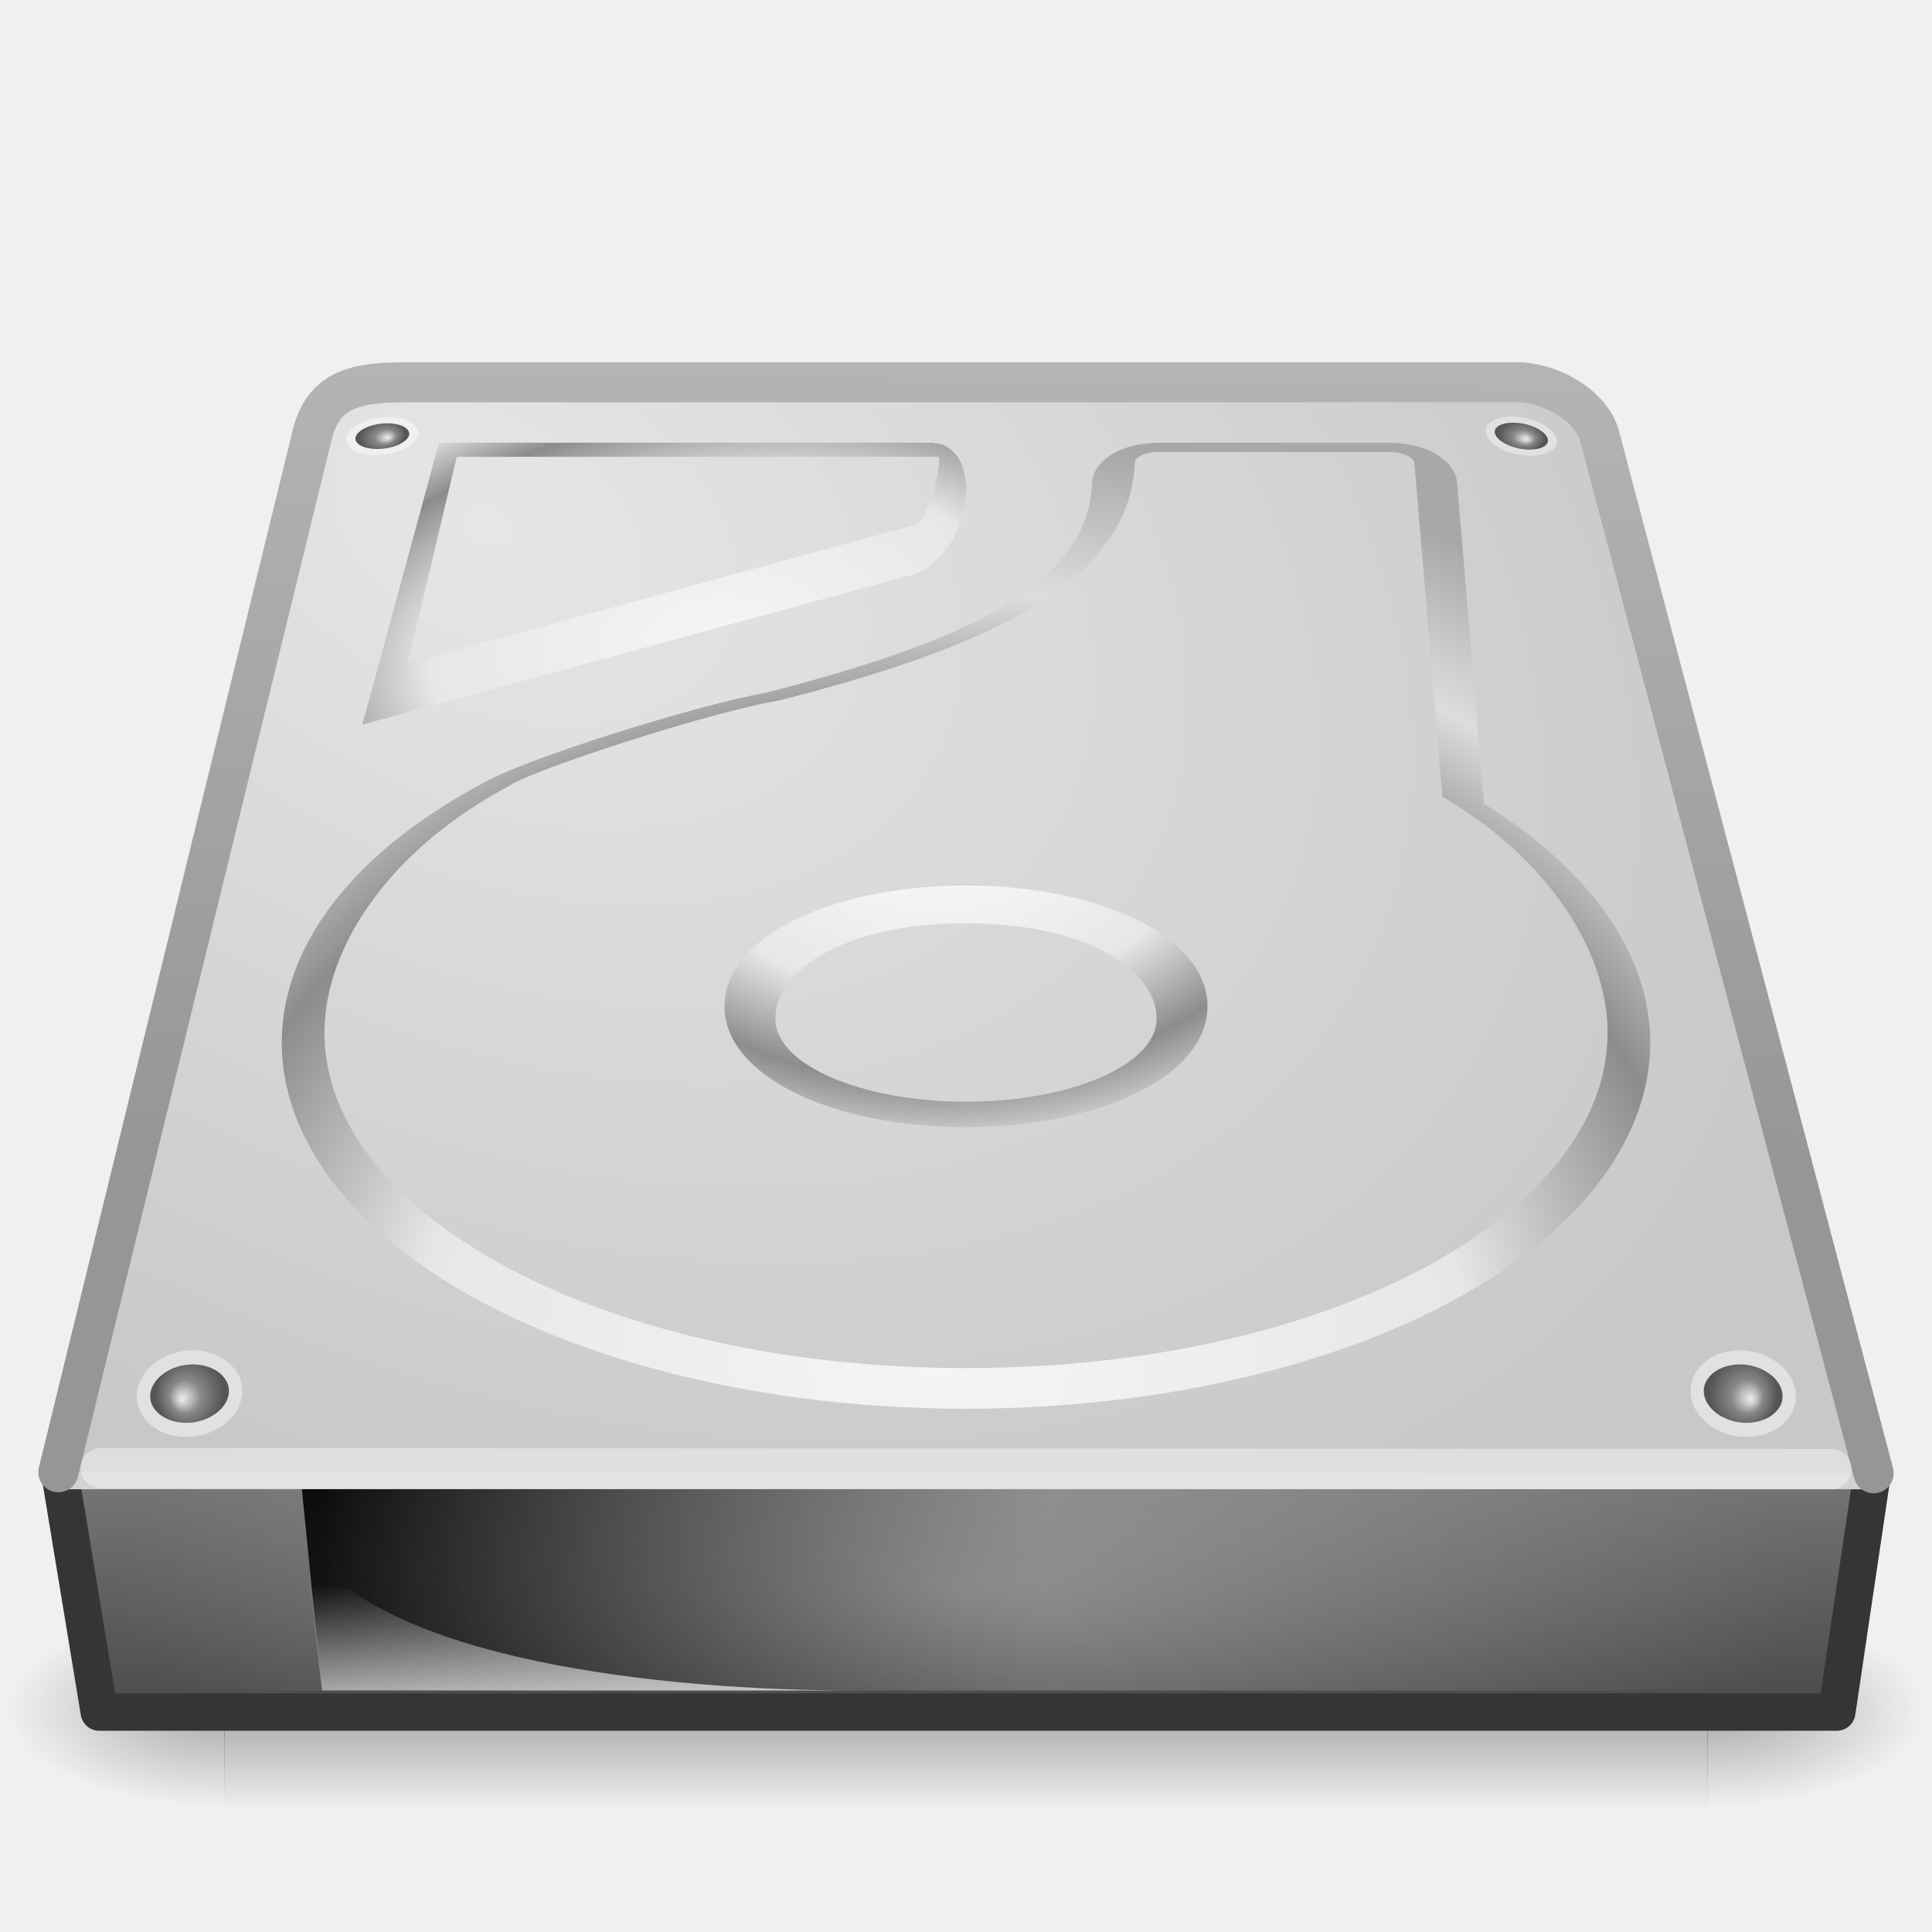
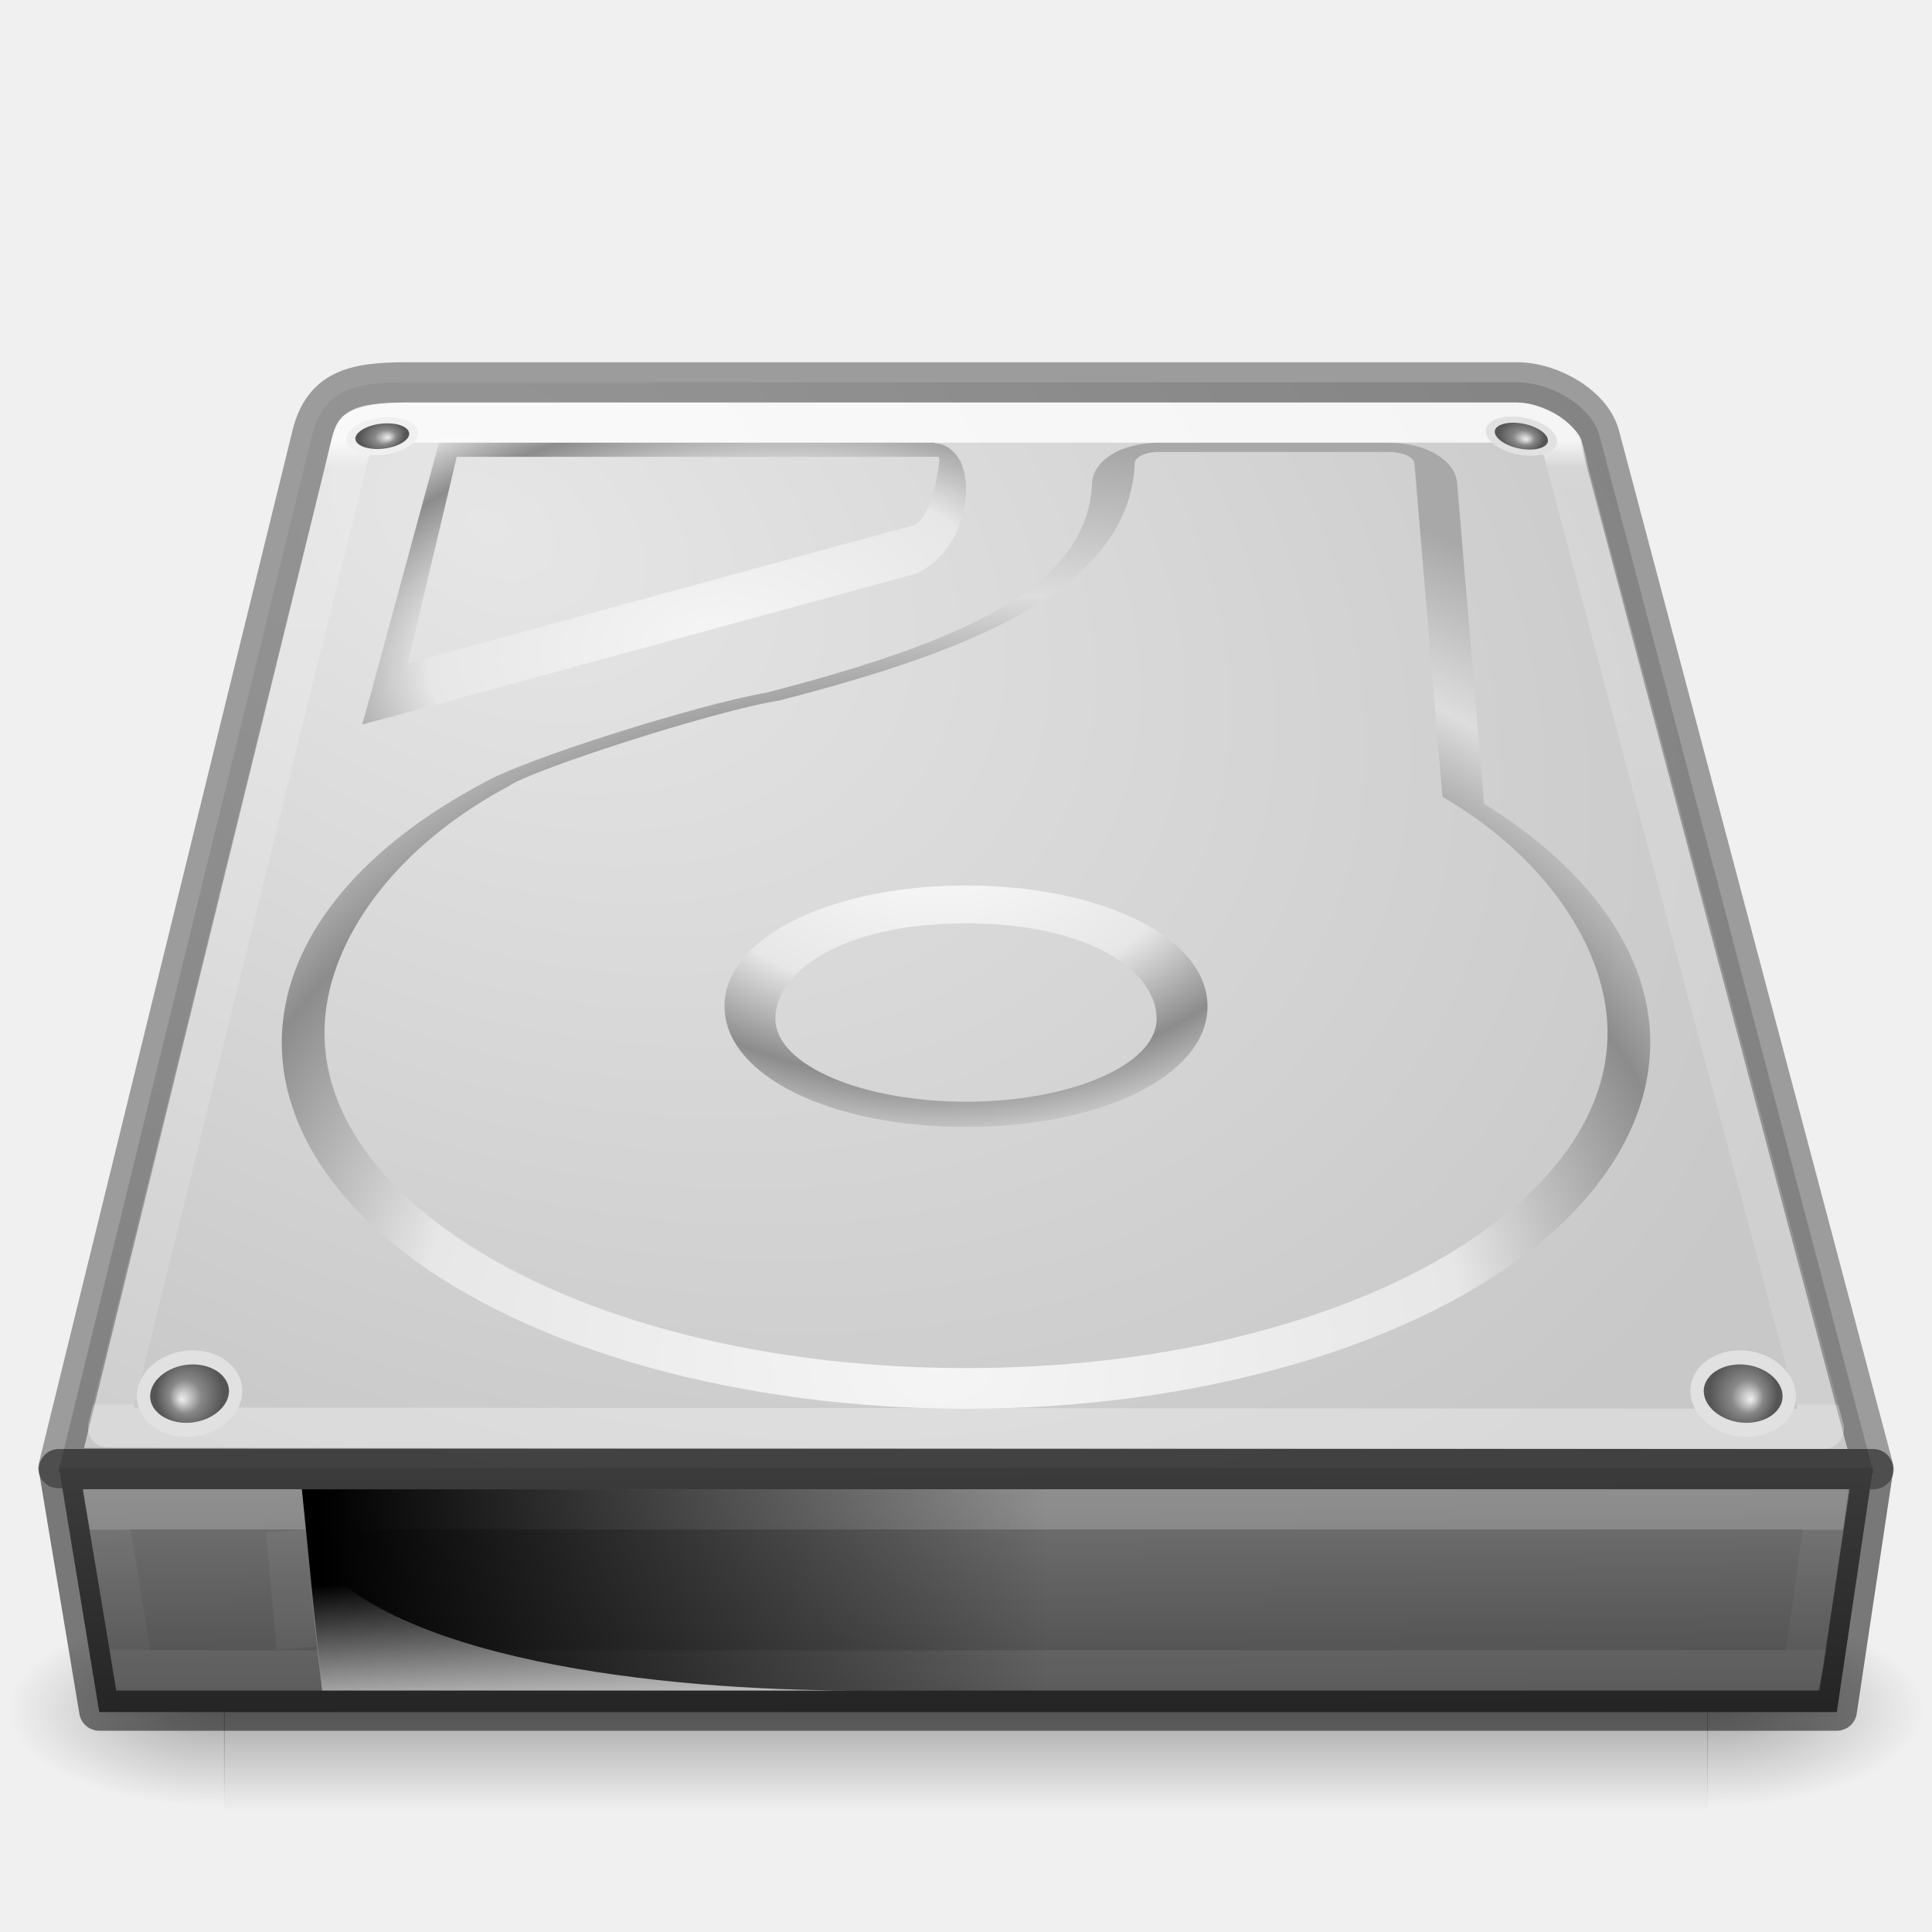
<svg xmlns="http://www.w3.org/2000/svg" xmlns:xlink="http://www.w3.org/1999/xlink" version="1.0" width="48" height="48" id="svg3786">
  <defs id="defs3788">
-     <radialGradient cx="113.065" cy="97.588" r="2.563" fx="113.667" fy="98" id="radialGradient4241" gradientUnits="userSpaceOnUse">
-       <stop id="stop4243" style="stop-color:#eeeeee;stop-opacity:1" offset="0" />
-       <stop id="stop4245" style="stop-color:#cecece;stop-opacity:1" offset="0.16" />
-       <stop id="stop4247" style="stop-color:#888888;stop-opacity:1" offset="0.468" />
-       <stop id="stop4249" style="stop-color:#555555;stop-opacity:1" offset="1" />
-     </radialGradient>
-     <linearGradient id="linearGradient4035">
-       <stop id="stop4037" style="stop-color:#f5f5f5;stop-opacity:1" offset="0" />
-       <stop id="stop4039" style="stop-color:#e7e7e7;stop-opacity:1" offset="0.47" />
-       <stop id="stop4041" style="stop-color:#8c8c8c;stop-opacity:1" offset="0.693" />
-       <stop id="stop4043" style="stop-color:#dddddd;stop-opacity:1" offset="0.835" />
-       <stop id="stop4045" style="stop-color:#a8a8a8;stop-opacity:1" offset="1" />
+     <linearGradient id="linearGradient4231">
+       <stop id="stop4233" style="stop-color:#ffffff;stop-opacity:1" offset="0" />
+       <stop id="stop4235" style="stop-color:#ffffff;stop-opacity:0.235" offset="0.008" />
+       <stop id="stop4237" style="stop-color:#ffffff;stop-opacity:0.157" offset="0.992" />
+       <stop id="stop4239" style="stop-color:#ffffff;stop-opacity:0.392" offset="1" />
+     </linearGradient>
+     <linearGradient id="linearGradient4170">
+       <stop id="stop4172" style="stop-color:#ffffff;stop-opacity:1" offset="0" />
+       <stop id="stop4174" style="stop-color:#ffffff;stop-opacity:0.235" offset="0.028" />
+       <stop id="stop4176" style="stop-color:#ffffff;stop-opacity:0.157" offset="0.998" />
+       <stop id="stop4178" style="stop-color:#ffffff;stop-opacity:0.392" offset="1" />
    </linearGradient>
    <linearGradient id="linearGradient5060">
      <stop id="stop5062" style="stop-color:#000000;stop-opacity:1" offset="0" />
      <stop id="stop5064" style="stop-color:#000000;stop-opacity:0" offset="1" />
    </linearGradient>
    <linearGradient id="linearGradient5048">
      <stop id="stop5050" style="stop-color:#000000;stop-opacity:0" offset="0" />
      <stop id="stop5056" style="stop-color:#000000;stop-opacity:1" offset="0.5" />
      <stop id="stop5052" style="stop-color:#000000;stop-opacity:0" offset="1" />
    </linearGradient>
    <linearGradient id="linearGradient2215">
      <stop id="stop2223" style="stop-color:#7a7a7a;stop-opacity:1" offset="0" />
      <stop id="stop2219" style="stop-color:#474747;stop-opacity:1" offset="1" />
    </linearGradient>
+     <linearGradient id="linearGradient7056">
+       <stop id="stop7064" style="stop-color:#e6e6e6;stop-opacity:1" offset="0" />
+       <stop id="stop7060" style="stop-color:#c8c8c8;stop-opacity:1" offset="1" />
+     </linearGradient>
+     <radialGradient cx="11.734" cy="8.49" r="23.048" fx="11.734" fy="8.49" id="radialGradient2927" xlink:href="#linearGradient7056" gradientUnits="userSpaceOnUse" gradientTransform="matrix(1.376708,0.6971943,-0.4681085,0.9243458,-0.04915651,-2.938627)" />
+     <linearGradient x1="29.938" y1="41" x2="30" y2="50" id="linearGradient2933" xlink:href="#linearGradient2215" gradientUnits="userSpaceOnUse" gradientTransform="matrix(1.00175,0,0,0.7596403,-5.050897,4.936375)" />
+     <radialGradient cx="605.714" cy="486.648" r="117.143" fx="605.714" fy="486.648" id="radialGradient2936" xlink:href="#linearGradient5060" gradientUnits="userSpaceOnUse" gradientTransform="matrix(-0.04484747,0,0,0.02058824,32.61113,32.45137)" />
+     <radialGradient cx="605.714" cy="486.648" r="117.143" fx="605.714" fy="486.648" id="radialGradient2939" xlink:href="#linearGradient5060" gradientUnits="userSpaceOnUse" gradientTransform="matrix(0.04484747,0,0,0.02058824,15.38888,32.45137)" />
+     <linearGradient x1="302.857" y1="366.648" x2="302.857" y2="609.505" id="linearGradient2942" xlink:href="#linearGradient5048" gradientUnits="userSpaceOnUse" gradientTransform="matrix(0.07635654,0,0,0.02058824,-3.597428,32.45137)" />
+     <linearGradient x1="34.947" y1="50.909" x2="34.947" y2="53.836" id="linearGradient3308" xlink:href="#linearGradient4231" gradientUnits="userSpaceOnUse" gradientTransform="matrix(0.8405173,0,0,1.027899,14.41578,-14.33442)" />
+     <linearGradient x1="24" y1="6.253" x2="24" y2="42.941" id="linearGradient3311-4" xlink:href="#linearGradient4170" gradientUnits="userSpaceOnUse" gradientTransform="matrix(0.2623289,0,0,0.6575154,6.929748,6.81058)" />
+     <radialGradient cx="141.747" cy="206.426" r="78.728" fx="141.747" fy="206.426" id="radialGradient2923" xlink:href="#linearGradient4035" gradientUnits="userSpaceOnUse" gradientTransform="matrix(0.3516088,-0.0050244,0.00260227,0.2890928,-27.02434,-25.21754)" />
+     <linearGradient id="linearGradient4035">
+       <stop id="stop4037" style="stop-color:#f5f5f5;stop-opacity:1" offset="0" />
+       <stop id="stop4039" style="stop-color:#e7e7e7;stop-opacity:1" offset="0.47" />
+       <stop id="stop4041" style="stop-color:#8c8c8c;stop-opacity:1" offset="0.693" />
+       <stop id="stop4043" style="stop-color:#dddddd;stop-opacity:1" offset="0.835" />
+       <stop id="stop4045" style="stop-color:#a8a8a8;stop-opacity:1" offset="1" />
+     </linearGradient>
+     <radialGradient cx="142.622" cy="191.854" r="78.728" fx="142.622" fy="191.854" id="radialGradient2920" xlink:href="#linearGradient7609" gradientUnits="userSpaceOnUse" gradientTransform="matrix(0.1849524,0,0,-0.1307431,-3.111172,45.04844)" />
    <linearGradient id="linearGradient7609">
      <stop id="stop7611" style="stop-color:#ffffff;stop-opacity:1" offset="0" />
      <stop id="stop7677" style="stop-color:#e7e7e7;stop-opacity:1" offset="0.47" />
      <stop id="stop7613" style="stop-color:#8c8c8c;stop-opacity:1" offset="0.672" />
      <stop id="stop7617" style="stop-color:#dddddd;stop-opacity:1" offset="0.835" />
      <stop id="stop7615" style="stop-color:#a8a8a8;stop-opacity:1" offset="1" />
    </linearGradient>
+     <radialGradient cx="113.065" cy="97.588" r="2.563" fx="113.667" fy="98" id="radialGradient2965" xlink:href="#radialGradient4241" gradientUnits="userSpaceOnUse" gradientTransform="matrix(-0.3294887,0,0,0.3497464,41.96304,0.4938254)" />
+     <radialGradient cx="113.065" cy="97.588" r="2.563" fx="113.667" fy="98" id="radialGradient4241" gradientUnits="userSpaceOnUse">
+       <stop id="stop4243" style="stop-color:#eeeeee;stop-opacity:1" offset="0" />
+       <stop id="stop4245" style="stop-color:#cecece;stop-opacity:1" offset="0.16" />
+       <stop id="stop4247" style="stop-color:#888888;stop-opacity:1" offset="0.468" />
+       <stop id="stop4249" style="stop-color:#555555;stop-opacity:1" offset="1" />
+     </radialGradient>
+     <radialGradient cx="113.065" cy="97.588" r="2.563" fx="113.667" fy="98" id="radialGradient2959" xlink:href="#radialGradient4241" gradientUnits="userSpaceOnUse" gradientTransform="matrix(0.2228277,-0.03752228,0.02509892,0.149051,-18.14592,0.5322802)" />
+     <radialGradient cx="113.065" cy="97.588" r="2.563" fx="113.667" fy="98" id="radialGradient2953" xlink:href="#radialGradient4241" gradientUnits="userSpaceOnUse" gradientTransform="matrix(0.2233321,0.03439303,-0.02300572,0.1493884,14.79144,-7.631841)" />
+     <linearGradient x1="7.062" y1="35.281" x2="24.688" y2="35.281" id="linearGradient2908" xlink:href="#linearGradient5060" gradientUnits="userSpaceOnUse" gradientTransform="matrix(1.021277,0,0,0.8988764,0.78724,7.786513)" />
+     <linearGradient x1="12.277" y1="37.206" x2="12.222" y2="33.759" id="linearGradient2905" xlink:href="#linearGradient4236" gradientUnits="userSpaceOnUse" gradientTransform="matrix(1.021277,0,0,0.8988764,-0.02517836,8.978263)" />
    <linearGradient id="linearGradient4236">
      <stop id="stop4238" style="stop-color:#eeeeee;stop-opacity:1" offset="0" />
      <stop id="stop4240" style="stop-color:#eeeeee;stop-opacity:0" offset="1" />
    </linearGradient>
-     <linearGradient id="linearGradient7056">
-       <stop id="stop7064" style="stop-color:#e6e6e6;stop-opacity:1" offset="0" />
-       <stop id="stop7060" style="stop-color:#c8c8c8;stop-opacity:1" offset="1" />
-     </linearGradient>
-     <linearGradient id="linearGradient3484">
-       <stop id="stop3486" style="stop-color:#969696;stop-opacity:1" offset="0" />
-       <stop id="stop3488" style="stop-color:#b4b4b4;stop-opacity:1" offset="1" />
-     </linearGradient>
-     <linearGradient id="linearGradient6310-8">
-       <stop id="stop6312-6" style="stop-color:#ffffff;stop-opacity:1" offset="0" />
-       <stop id="stop6314-6" style="stop-color:#ffffff;stop-opacity:0" offset="1" />
-     </linearGradient>
-     <radialGradient cx="24" cy="42" r="21" fx="24" fy="42" id="radialGradient2896" xlink:href="#linearGradient6310-8" gradientUnits="userSpaceOnUse" gradientTransform="matrix(0.9999999,-1.0652117e-8,2.7812622e-8,0.3571428,1.0762331e-6,24.5)" />
-     <radialGradient cx="127.317" cy="143.828" r="78.728" fx="127.317" fy="143.828" id="radialGradient2902" xlink:href="#linearGradient4035" gradientUnits="userSpaceOnUse" gradientTransform="matrix(0.1905422,-0.02505584,0.00619351,0.1007346,-7.437174,4.428687)" />
-     <linearGradient x1="12.277" y1="37.206" x2="12.222" y2="33.759" id="linearGradient2905" xlink:href="#linearGradient4236" gradientUnits="userSpaceOnUse" gradientTransform="matrix(1.021277,0,0,0.8988764,-0.02517836,8.978263)" />
-     <linearGradient x1="7.062" y1="35.281" x2="24.688" y2="35.281" id="linearGradient2908" xlink:href="#linearGradient5060" gradientUnits="userSpaceOnUse" gradientTransform="matrix(1.021277,0,0,0.8988764,0.78724,7.786514)" />
-     <radialGradient cx="142.622" cy="191.854" r="78.728" fx="142.622" fy="191.854" id="radialGradient2920" xlink:href="#linearGradient7609" gradientUnits="userSpaceOnUse" gradientTransform="matrix(0.1849524,0,0,-0.1307431,-3.111172,45.04844)" />
-     <radialGradient cx="141.747" cy="206.426" r="78.728" fx="141.747" fy="206.426" id="radialGradient2923" xlink:href="#linearGradient4035" gradientUnits="userSpaceOnUse" gradientTransform="matrix(0.3516088,-0.0050244,0.00260227,0.2890928,-27.02434,-25.21754)" />
-     <radialGradient cx="11.734" cy="8.49" r="23.048" fx="11.734" fy="8.49" id="radialGradient2927" xlink:href="#linearGradient7056" gradientUnits="userSpaceOnUse" gradientTransform="matrix(1.376708,0.6971943,-0.4681085,0.9243458,-0.04915651,-2.938627)" />
-     <linearGradient x1="17.814" y1="29.797" x2="18.073" y2="10" id="linearGradient2929" xlink:href="#linearGradient3484" gradientUnits="userSpaceOnUse" gradientTransform="translate(0,-1.000147)" />
-     <linearGradient x1="29.938" y1="41" x2="30" y2="50" id="linearGradient2933" xlink:href="#linearGradient2215" gradientUnits="userSpaceOnUse" gradientTransform="matrix(1.00175,0,0,0.7596403,-5.050897,4.936375)" />
-     <radialGradient cx="605.714" cy="486.648" r="117.143" fx="605.714" fy="486.648" id="radialGradient2936" xlink:href="#linearGradient5060" gradientUnits="userSpaceOnUse" gradientTransform="matrix(-0.04484747,0,0,0.02058824,32.61113,32.45137)" />
-     <radialGradient cx="605.714" cy="486.648" r="117.143" fx="605.714" fy="486.648" id="radialGradient2939" xlink:href="#linearGradient5060" gradientUnits="userSpaceOnUse" gradientTransform="matrix(0.04484747,0,0,0.02058824,15.38888,32.45137)" />
-     <linearGradient x1="302.857" y1="366.648" x2="302.857" y2="609.505" id="linearGradient2942" xlink:href="#linearGradient5048" gradientUnits="userSpaceOnUse" gradientTransform="matrix(0.07635654,0,0,0.02058824,-3.597428,32.45137)" />
-     <radialGradient cx="113.065" cy="97.588" r="2.563" fx="113.667" fy="98" id="radialGradient2947" xlink:href="#radialGradient4241" gradientUnits="userSpaceOnUse" gradientTransform="matrix(0.3294887,0,0,0.3497464,6.054924,0.4938257)" />
-     <radialGradient cx="113.065" cy="97.588" r="2.563" fx="113.667" fy="98" id="radialGradient2953" xlink:href="#radialGradient4241" gradientUnits="userSpaceOnUse" gradientTransform="matrix(0.2233321,0.03439303,-0.02300572,0.1493884,14.79144,-7.63184)" />
-     <radialGradient cx="113.065" cy="97.588" r="2.563" fx="113.667" fy="98" id="radialGradient2959" xlink:href="#radialGradient4241" gradientUnits="userSpaceOnUse" gradientTransform="matrix(0.2228277,-0.03752228,0.02509892,0.149051,-18.14592,0.5322804)" />
-     <radialGradient cx="113.065" cy="97.588" r="2.563" fx="113.667" fy="98" id="radialGradient2965" xlink:href="#radialGradient4241" gradientUnits="userSpaceOnUse" gradientTransform="matrix(-0.3294887,0,0,0.3497464,41.96304,0.4938257)" />
+     <radialGradient cx="127.317" cy="143.828" r="78.728" fx="127.317" fy="143.828" id="radialGradient2902" xlink:href="#linearGradient4035" gradientUnits="userSpaceOnUse" gradientTransform="matrix(0.1905422,-0.02505584,0.00619351,0.1007346,-7.437174,4.428686)" />
+     <radialGradient cx="113.065" cy="97.588" r="2.563" fx="113.667" fy="98" id="radialGradient2947" xlink:href="#radialGradient4241" gradientUnits="userSpaceOnUse" gradientTransform="matrix(0.3294887,0,0,0.3497464,6.054924,0.4938254)" />
  </defs>
+   <path d="M 46.55,36.602 39.74,10.828 c -0.193,-0.734 -1.201,-1.33 -2.049,-1.33 l -27.617,0 c -1.303,0 -2.049,0.199 -2.324,1.33 L 1.45,36.577 z" id="path6345" style="fill:url(#radialGradient2927);fill-opacity:1;fill-rule:nonzero;stroke:none;stroke-width:0.996;marker:none;visibility:visible;display:inline;overflow:visible;enable-background:accumulate" />
  <rect width="36.869" height="5" x="5.565" y="40" id="rect2723" style="opacity:0.3;fill:url(#linearGradient2942);fill-opacity:1;fill-rule:nonzero;stroke:none;stroke-width:0.5;marker:none;visibility:visible;display:inline;overflow:visible" />
  <path d="m 42.417,40 c 0,0 0,5 0,5 C 44.726,45.009 48,43.88 48,42.5 48,41.12 45.423,40 42.417,40 z" id="path2725" style="opacity:0.3;fill:url(#radialGradient2939);fill-opacity:1;fill-rule:nonzero;stroke:none;stroke-width:0.5;marker:none;visibility:visible;display:inline;overflow:visible" />
  <path d="m 5.583,40 c 0,0 0,5 0,5 C 3.274,45.009 0,43.88 0,42.5 0,41.12 2.577,40 5.583,40 z" id="path2727" style="opacity:0.3;fill:url(#radialGradient2936);fill-opacity:1;fill-rule:nonzero;stroke:none;stroke-width:1;marker:none;visibility:visible;display:inline;overflow:visible" />
-   <path d="m 1.464,36.464 45.072,0 -0.901,6.072 -43.169,0 -1.001,-6.072 z" id="rect6431" style="fill:url(#linearGradient2933);fill-opacity:1;fill-rule:evenodd;stroke:#353537;stroke-width:0.928;stroke-linecap:round;stroke-linejoin:round;stroke-miterlimit:4;stroke-opacity:1;stroke-dasharray:none;stroke-dashoffset:0;display:inline;enable-background:new" />
-   <rect width="45" height="1" x="1.5" y="36" id="rect6381" style="fill:#d2d2d3;fill-opacity:1;fill-rule:evenodd;stroke:none;display:inline;enable-background:new" />
-   <path d="M 46.55,36.602 39.74,10.828 c -0.193,-0.734 -1.201,-1.33 -2.049,-1.33 l -27.617,0 c -1.303,0 -2.049,0.199 -2.324,1.33 L 1.45,36.577" id="path6345" style="fill:url(#radialGradient2927);fill-opacity:1;fill-rule:nonzero;stroke:url(#linearGradient2929);stroke-width:0.996;stroke-linecap:round;stroke-linejoin:round;stroke-miterlimit:4;stroke-opacity:1;stroke-dasharray:none;stroke-dashoffset:0;marker:none;visibility:visible;display:inline;overflow:visible;enable-background:accumulate" />
-   <path d="M 45.5,36.5 2.5,36.476" id="path7046" style="opacity:0.4;fill:none;stroke:#ffffff;stroke-width:1;stroke-linecap:round;stroke-linejoin:miter;stroke-miterlimit:4;stroke-opacity:1;stroke-dasharray:none;stroke-dashoffset:0;marker:none;visibility:visible;display:inline;overflow:visible;enable-background:accumulate" />
-   <path d="m 40.971,25.374 c -0.218,-1.998 -1.677,-3.903 -4.1,-5.406 C 36.822,19.389 36.201,11.997 36.201,11.997 36.153,11.429 35.429,11 34.516,11 l -5.731,0 c -0.92,0 -1.631,0.435 -1.654,1.011 -0.105,2.603 -3.312,3.962 -8.096,5.199 -1.676,0.29 -6.046,1.655 -7.049,2.254 -2.952,1.574 -4.713,3.671 -4.957,5.91 -0.222,2.036 0.845,4.074 3.004,5.737 C 13.193,33.546 18.414,35 24,35 29.586,35 34.807,33.546 37.968,31.111 39.939,29.592 41,27.76 41,25.903 c 0,-0.176 -0.01,-0.353 -0.029,-0.529 l 5.7e-5,0 z M 24,33.99 c -9.303,0 -16.427,-4.08 -15.912,-8.81 0.222,-2.039 1.854,-4.216 4.557,-5.651 0.506,-0.381 5.077,-1.865 6.717,-2.126 4.545,-1.172 8.701,-2.693 8.831,-5.899 0.006,-0.154 0.268,-0.275 0.592,-0.275 l 5.731,0 c 0.332,0 0.612,0.128 0.625,0.285 l 0.696,8.282 c 2.409,1.396 3.868,3.479 4.076,5.384 0.516,4.73 -6.608,8.81 -15.912,8.81 l 0,0 z" id="path9001" style="fill:url(#radialGradient2923);fill-opacity:1" />
-   <path d="M 24,28 C 20.635,28 18.055,26.733 18.001,25.052 18,25.034 18,25.016 18,24.998 18,24.39 18.338,23.812 18.981,23.322 20.067,22.494 21.944,22 24,22 c 2.056,0 3.932,0.494 5.019,1.322 0.661,0.504 1,1.102 0.98,1.73 -0.055,1.681 -2.635,2.948 -5.999,2.948 l 0,3e-6 z m 0,-5.06 c -3.162,0 -4.773,1.256 -4.735,2.402 0.037,1.129 2.156,2.03 4.735,2.03 2.578,0 4.698,-0.902 4.735,-2.03 0.037,-1.147 -1.573,-2.402 -4.735,-2.402 l 0,0 z" id="path9003" style="fill:url(#radialGradient2920);fill-opacity:1;fill-rule:nonzero;stroke-width:1;stroke-linecap:butt;stroke-linejoin:miter;stroke-miterlimit:4;stroke-opacity:1;stroke-dasharray:none;stroke-dashoffset:0;marker:none;visibility:visible;display:inline;overflow:visible;enable-background:accumulate" />
+   <path d="M 46.55,36.5 39.74,10.825 c -0.193,-0.731 -1.201,-1.325 -2.049,-1.325 l -27.617,0 c -1.303,0 -2.049,0.198 -2.324,1.325 L 1.45,36.475 z" id="path6345-1" style="opacity:0.35;color:#000000;fill:none;stroke:#000000;stroke-width:1;stroke-linecap:round;stroke-linejoin:round;stroke-miterlimit:4;stroke-opacity:1;stroke-dasharray:none;stroke-dashoffset:0;marker:none;visibility:visible;display:inline;overflow:visible;enable-background:accumulate" />
+   <path d="m 10.062,10.469 c -0.606,0 -0.967,0.094 -1.094,0.156 -0.126,0.062 -0.157,0.024 -0.25,0.406 l -6.031,24.562 42.625,0.031 -6.5,-24.562 c -0.004,-0.016 -0.139,-0.199 -0.375,-0.344 -0.236,-0.145 -0.549,-0.25 -0.75,-0.25 l -27.625,0 z" id="path4129" style="opacity:0.8;color:#000000;fill:none;stroke:url(#linearGradient3311-4);stroke-width:1.003;stroke-linecap:round;stroke-linejoin:round;stroke-miterlimit:4;stroke-opacity:1;stroke-dasharray:none;stroke-dashoffset:0;marker:none;visibility:visible;display:inline;overflow:visible;enable-background:accumulate" transform="matrix(1,0,0,0.9937888,0,0.09627324)" />
+   <path d="m 1.464,36.464 45.072,0 -0.901,6.072 -43.169,0 -1.001,-6.072 z" id="rect6431" style="fill:url(#linearGradient2933);fill-opacity:1;fill-rule:evenodd;stroke:none;display:inline;enable-background:new" />
+   <path d="m 1.464,36.5 45.072,0 -0.901,6 -43.169,0 -1.001,-6 z" id="rect6431-3" style="opacity:0.5;color:#000000;fill:none;stroke:#000000;stroke-width:1;stroke-linecap:butt;stroke-linejoin:round;stroke-miterlimit:4;stroke-opacity:1;stroke-dasharray:none;stroke-dashoffset:0;marker:none;visibility:visible;display:inline;overflow:visible;enable-background:accumulate" />
+   <path d="m 3.312,41.5 41.466,3e-6 c 0.108,-0.4 0.577,-4 0.577,-4 H 2.654 c 0,0 0.498,2.983 0.657,4 z" id="path4497" style="color:#000000;display:inline;overflow:visible;visibility:visible;opacity:0.2;fill:none;stroke:url(#linearGradient3308);stroke-width:1;stroke-linecap:round;stroke-linejoin:miter;stroke-miterlimit:4;stroke-dasharray:none;stroke-dashoffset:0;stroke-opacity:1;marker:none;enable-background:accumulate" />
+   <path d="m 40.971,25.374 c -0.218,-1.998 -1.677,-3.903 -4.1,-5.406 C 36.822,19.389 36.201,11.997 36.201,11.997 36.153,11.429 35.429,11 34.516,11 h -5.731 c -0.92,0 -1.631,0.435 -1.654,1.011 -0.105,2.603 -3.312,3.962 -8.096,5.199 -1.676,0.29 -6.046,1.655 -7.049,2.254 -2.952,1.574 -4.713,3.671 -4.957,5.91 -0.222,2.036 0.845,4.074 3.004,5.737 C 13.193,33.546 18.414,35 24,35 29.586,35 34.807,33.546 37.968,31.111 39.939,29.592 41,27.76 41,25.903 41,25.727 40.99,25.55 40.971,25.374 Z M 24,33.99 c -9.303,0 -16.427,-4.08 -15.912,-8.81 0.222,-2.039 1.854,-4.216 4.557,-5.651 0.506,-0.381 5.077,-1.865 6.717,-2.126 4.545,-1.172 8.701,-2.693 8.831,-5.899 0.006,-0.154 0.268,-0.275 0.592,-0.275 h 5.731 c 0.332,0 0.612,0.128 0.625,0.285 l 0.696,8.282 c 2.409,1.396 3.868,3.479 4.076,5.384 0.516,4.73 -6.608,8.81 -15.912,8.81 z" id="path9001" style="fill:url(#radialGradient2923);fill-opacity:1" />
+   <path d="M 24,28 C 20.635,28 18.055,26.733 18.001,25.052 18,25.034 18,25.016 18,24.998 c 0,-0.608 0.338,-1.187 0.981,-1.676 1.087,-0.828 2.963,-1.322 5.02,-1.322 2.056,0 3.932,0.494 5.019,1.322 0.661,0.504 1,1.102 0.98,1.73 -0.055,1.681 -2.635,2.948 -5.999,2.948 z m 0,-5.06 c -3.162,0 -4.773,1.256 -4.735,2.402 0.037,1.129 2.156,2.03 4.735,2.03 2.578,0 4.698,-0.902 4.735,-2.03 0.037,-1.147 -1.573,-2.402 -4.735,-2.402 z" id="path9003" style="display:inline;overflow:visible;visibility:visible;fill:url(#radialGradient2920);fill-opacity:1;fill-rule:nonzero;stroke-width:1;stroke-linecap:butt;stroke-linejoin:miter;stroke-miterlimit:4;stroke-dasharray:none;stroke-dashoffset:0;stroke-opacity:1;marker:none;enable-background:accumulate" />
  <path d="M 6.016,34.619 C 5.974,35.215 5.353,35.7 4.628,35.7 c -0.725,0 -1.273,-0.485 -1.225,-1.081 0.048,-0.592 0.67,-1.07 1.387,-1.07 0.718,2.81e-4 1.267,0.478 1.226,1.07 z" id="path9007" style="fill:#e1e1e1;fill-opacity:1" />
-   <path d="m 5.547,34.201 c 0.066,0.076 0.142,0.197 0.142,0.357 0,0.012 -6.602e-4,0.023 -0.001,0.035 -0.029,0.41 -0.514,0.757 -1.06,0.757 -0.311,0 -0.595,-0.114 -0.759,-0.305 -0.071,-0.081 -0.152,-0.216 -0.137,-0.396 0.033,-0.407 0.518,-0.751 1.059,-0.751 0.308,2.8e-4 0.591,0.113 0.757,0.302 l 2.6e-6,0 z" id="path9009" style="fill:url(#radialGradient2965);fill-opacity:1" />
+   <path d="m 5.547,34.201 c 0.066,0.076 0.142,0.197 0.142,0.357 0,0.012 -6.602e-4,0.023 -0.001,0.035 -0.029,0.41 -0.514,0.757 -1.06,0.757 -0.311,0 -0.595,-0.114 -0.759,-0.305 -0.071,-0.081 -0.152,-0.216 -0.137,-0.396 0.033,-0.407 0.518,-0.751 1.059,-0.751 0.308,2.8e-4 0.591,0.113 0.757,0.302 h 2.6e-6 z" id="path9009" style="fill:url(#radialGradient2965);fill-opacity:1" />
  <path d="m 8.614,10.982 c 0.071,0.249 0.526,0.385 1.016,0.302 0.49,-0.083 0.826,-0.352 0.751,-0.6 -0.075,-0.247 -0.53,-0.38 -1.015,-0.298 -0.486,0.082 -0.822,0.348 -0.752,0.596 z" id="path9019" style="fill:#f0f0f0;fill-opacity:1" />
  <path d="m 8.901,10.75 c -0.039,0.04 -0.082,0.1 -0.07,0.169 8.287e-4,0.005 0.002,0.01 0.003,0.015 0.049,0.172 0.402,0.264 0.771,0.202 0.21,-0.035 0.394,-0.116 0.492,-0.216 0.042,-0.043 0.087,-0.11 0.064,-0.184 -0.052,-0.17 -0.404,-0.261 -0.77,-0.199 -0.209,0.035 -0.392,0.115 -0.49,0.215 l -1.8e-6,1e-6 z" id="path9021" style="fill:url(#radialGradient2959);fill-opacity:1" />
  <path d="m 36.912,10.697 c -0.011,0.259 0.378,0.531 0.87,0.607 0.491,0.076 0.895,-0.074 0.901,-0.334 0.006,-0.258 -0.383,-0.527 -0.87,-0.602 -0.487,-0.075 -0.89,0.072 -0.901,0.329 z" id="path9025" style="fill:#e1e1e1;fill-opacity:1" />
  <path d="m 37.258,10.567 c -0.05,0.025 -0.109,0.069 -0.12,0.138 -7.6e-4,0.005 -0.001,0.01 -0.001,0.015 -0.008,0.178 0.299,0.377 0.668,0.434 0.211,0.032 0.411,0.014 0.535,-0.051 0.053,-0.027 0.117,-0.077 0.119,-0.155 0.004,-0.177 -0.302,-0.375 -0.668,-0.431 -0.209,-0.032 -0.408,-0.013 -0.533,0.05 l -2e-6,-1e-6 z" id="path9027" style="fill:url(#radialGradient2953);fill-opacity:1" />
-   <path d="m 7.5,37 18.5,0 0,5 -18,0 -0.5,-5 z" id="rect8993" style="fill:url(#linearGradient2908);fill-opacity:1;fill-rule:evenodd;stroke:none;stroke-width:2.409;marker:none;visibility:visible;display:inline;overflow:visible" />
+   <path d="M 7.5,37 H 26 V 42 H 8 Z" id="rect8993" style="display:inline;overflow:visible;visibility:visible;fill:url(#linearGradient2908);fill-opacity:1;fill-rule:evenodd;stroke:none;stroke-width:2.409;marker:none" />
  <path d="m 8,42 c 0,0 -0.4,-3.606 -0.4,-3.606 1.875,2.858 8.873,3.606 13.613,3.606 0,0 -13.213,0 -13.213,0 z" id="path8995" style="opacity:0.811;fill:url(#linearGradient2905);fill-opacity:1;fill-rule:evenodd;stroke:none" />
-   <path d="M 10.907,11 10.803,11.381 9.262,17.052 9,18 9.764,17.796 22.759,14.252 l 0.041,-0.018 0.034,-0.018 c 0.688,-0.354 1.056,-1.07 1.143,-1.728 0.043,-0.329 0.03,-0.651 -0.083,-0.948 -0.107,-0.281 -0.384,-0.531 -0.675,-0.523 l 0,-0.018 -0.048,0 -11.955,0 -0.31,0 3.3e-5,10e-7 z m 0.44,0.35 11.977,0 c 0.006,0.048 0.019,0.074 0.007,0.165 -0.038,0.285 -0.199,1.305 -0.605,1.527 l -12.596,3.437 1.218,-5.13 3.91e-4,0 z" id="path9039" style="fill:url(#radialGradient2902);fill-opacity:1;fill-rule:nonzero;stroke:none;stroke-width:1;marker:none;visibility:visible;display:inline;overflow:visible;enable-background:accumulate" />
+   <path d="M 10.907,11 10.803,11.381 9.262,17.052 9,18 9.764,17.796 22.759,14.252 l 0.041,-0.018 0.034,-0.018 c 0.688,-0.354 1.056,-1.07 1.143,-1.728 0.043,-0.329 0.03,-0.651 -0.083,-0.948 -0.107,-0.281 -0.384,-0.531 -0.675,-0.523 v -0.018 h -0.048 -11.955 -0.31 l 3.3e-5,10e-7 z m 0.44,0.35 h 11.977 c 0.006,0.048 0.019,0.074 0.007,0.165 -0.038,0.285 -0.199,1.305 -0.605,1.527 l -12.596,3.437 1.218,-5.13 h 3.91e-4 z" id="path9039" style="display:inline;overflow:visible;visibility:visible;fill:url(#radialGradient2902);fill-opacity:1;fill-rule:nonzero;stroke:none;stroke-width:1;marker:none;enable-background:accumulate" />
  <path d="M 42.002,34.619 C 42.044,35.215 42.665,35.7 43.39,35.7 c 0.725,0 1.273,-0.485 1.225,-1.081 -0.048,-0.592 -0.67,-1.07 -1.387,-1.07 -0.718,2.81e-4 -1.267,0.478 -1.226,1.07 z" id="path9091" style="fill:#e1e1e1;fill-opacity:1" />
-   <path d="m 42.471,34.201 c -0.066,0.076 -0.142,0.197 -0.142,0.357 0,0.012 6.6e-4,0.023 0.001,0.035 0.029,0.41 0.514,0.757 1.06,0.757 0.311,0 0.595,-0.114 0.759,-0.305 0.071,-0.081 0.152,-0.216 0.137,-0.396 -0.033,-0.407 -0.518,-0.751 -1.059,-0.751 -0.308,2.8e-4 -0.591,0.113 -0.757,0.302 l -2e-6,0 z" id="path9093" style="fill:url(#radialGradient2947);fill-opacity:1" />
-   <rect width="42" height="5" x="3" y="37" id="rect6300-3" style="opacity:0.3;fill:url(#radialGradient2896);fill-opacity:1;stroke:none" />
+   <path d="m 42.471,34.201 c -0.066,0.076 -0.142,0.197 -0.142,0.357 0,0.012 6.6e-4,0.023 0.001,0.035 0.029,0.41 0.514,0.757 1.06,0.757 0.311,0 0.595,-0.114 0.759,-0.305 0.071,-0.081 0.152,-0.216 0.137,-0.396 -0.033,-0.407 -0.518,-0.751 -1.059,-0.751 -0.308,2.8e-4 -0.591,0.113 -0.757,0.302 h -2e-6 z" id="path9093" style="fill:url(#radialGradient2947);fill-opacity:1" />
+   <path style="fill:none;stroke:#ffffff;stroke-width:1px;stroke-linecap:butt;stroke-linejoin:miter;stroke-opacity:1;opacity:0.05" d="m 7.11,38.038 0.259,2.913" id="path1032" />
</svg>
